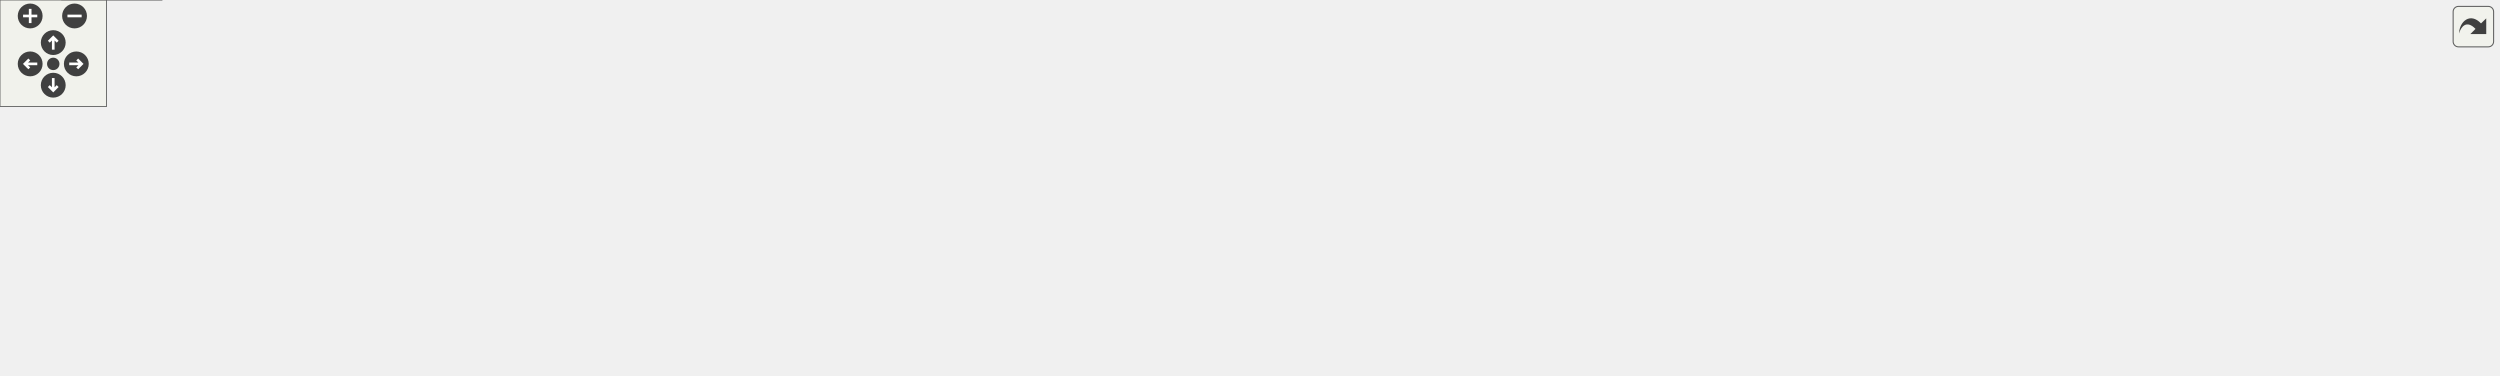
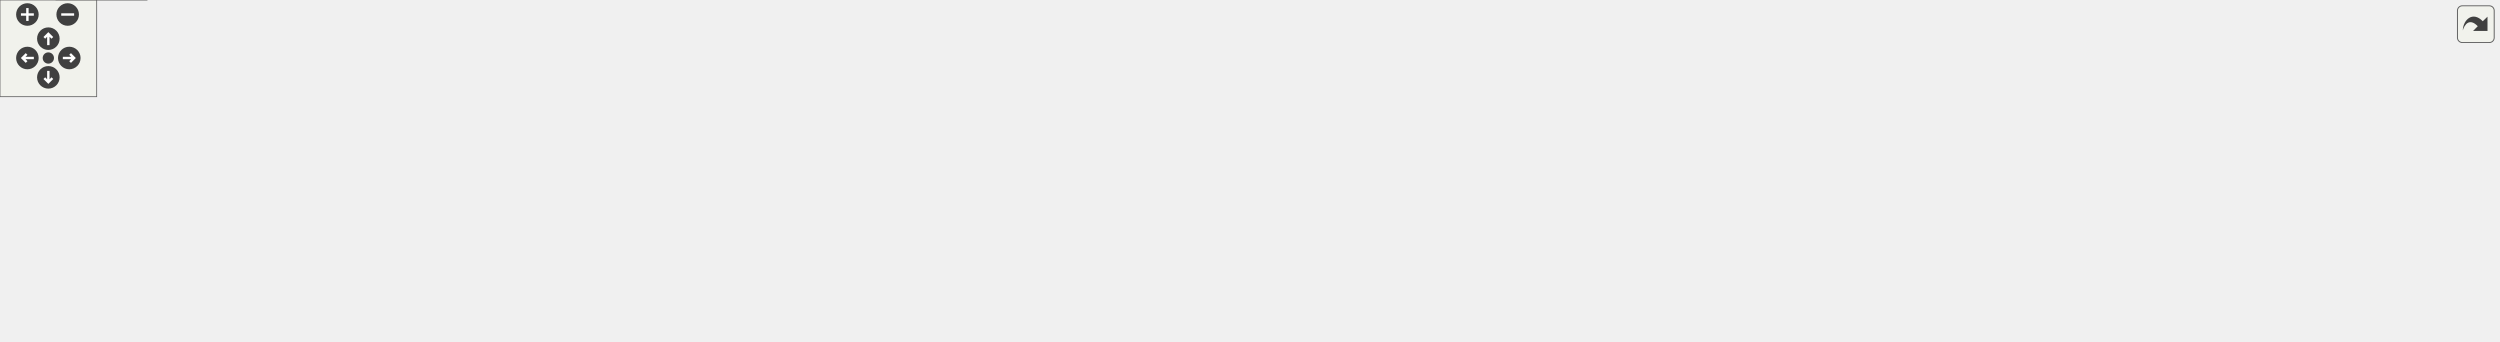
<svg xmlns="http://www.w3.org/2000/svg" xmlns:xlink="http://www.w3.org/1999/xlink" id="main" version="1.1" xml:space="preserve">
  <style type="text/css">
.edge:hover path { stroke: red; }
.edge:hover polygon { stroke: red; fill: red; }
</style>
  <defs>
    <circle id="rim" cx="0" cy="0" r="7" />
    <circle id="rim2" cx="0" cy="0" r="3.5" />
    <g id="zoomPlus">
      <use xlink:href="#rim" fill="#404040">
        <set attributeName="fill" to="#808080" begin="zoomplus.mouseover" end="zoomplus.mouseout" />
      </use>
      <path d="M-4,0h8M0,-4v8" fill="none" stroke="white" stroke-width="1.5" pointer-events="none" />
    </g>
    <g id="zoomMin">
      <use xlink:href="#rim" fill="#404040">
        <set attributeName="fill" to="#808080" begin="zoomminus.mouseover" end="zoomminus.mouseout" />
      </use>
      <path d="M-4,0h8" fill="none" stroke="white" stroke-width="1.5" pointer-events="none" />
    </g>
    <g id="dirArrow">
      <path fill="none" stroke="white" stroke-width="1.5" d="M0,-3.0v7 M-2.5,-0.5L0,-3.0L2.5,-0.5" />
    </g>
    <g id="resetDef">
      <use xlink:href="#rim2" fill="#404040">
        <set attributeName="fill" to="#808080" begin="reset.mouseover" end="reset.mouseout" />
      </use>
    </g>
  </defs>
  <svg id="graph" class="graph">
    <g id="viewport">
      <g id="node1" class="node">
        <g id="a_node1">
          <a xlink:title=" ">
-             <polygon fill="#999999" stroke="#666666" points="915,-151 775,-151 775,-121 915,-121 915,-151" />
-             <text text-anchor="start" x="783" y="-139" font-family="Helvetica,sans-Serif" font-size="10.00">src/test/Seamly2DTest</text>
-             <text text-anchor="middle" x="845" y="-128" font-family="Helvetica,sans-Serif" font-size="10.00">/tst_vtooldependency.cpp</text>
+             <polygon fill="#999999" stroke="#666666" points="977,-151 837,-151 837,-121 977,-121 977,-151" />
+             <text text-anchor="start" x="845" y="-139" font-family="Helvetica,sans-Serif" font-size="10.00">src/test/Seamly2DTest</text>
+             <text text-anchor="middle" x="907" y="-128" font-family="Helvetica,sans-Serif" font-size="10.00">/tst_vtooldependency.cpp</text>
          </a>
        </g>
      </g>
      <g id="node2" class="node">
        <g id="a_node2">
          <a xlink:href="../../d2/d01/tst__vtooldependency_8h.html" target="_top" xlink:title=" ">
            <polygon fill="white" stroke="#666666" points="126,-79.5 0,-79.5 0,-60.5 126,-60.5 126,-79.5" />
            <text text-anchor="middle" x="63" y="-67.5" font-family="Helvetica,sans-Serif" font-size="10.00">tst_vtooldependency.h</text>
          </a>
        </g>
      </g>
      <g id="edge1" class="edge">
-         <path fill="none" stroke="#63b8ff" d="M774.93,-132.89C647.22,-128.43 368.22,-115.77 135,-85 127.71,-84.04 120.04,-82.8 112.54,-81.45" />
-         <polygon fill="#63b8ff" stroke="#63b8ff" points="112.94,-77.97 102.47,-79.57 111.66,-84.85 112.94,-77.97" />
+         <path fill="none" stroke="#63b8ff" d="M836.99,-133.45C701.12,-129.78 392.42,-118.23 135,-85 127.54,-84.04 119.68,-82.77 112.01,-81.4" />
+         <polygon fill="#63b8ff" stroke="#63b8ff" points="112.56,-77.94 102.09,-79.54 111.27,-84.82 112.56,-77.94" />
      </g>
      <g id="node4" class="node">
        <g id="a_node4">
          <a xlink:title=" ">
            <polygon fill="#e0e0e0" stroke="#999999" points="296,-79.5 144,-79.5 144,-60.5 296,-60.5 296,-79.5" />
            <text text-anchor="middle" x="220" y="-67.5" font-family="Helvetica,sans-Serif" font-size="10.00">../ifc/xml/vabstractpattern.h</text>
          </a>
        </g>
      </g>
      <g id="edge3" class="edge">
-         <path fill="none" stroke="#63b8ff" d="M774.63,-130.03C671.55,-122.39 473.57,-106.39 306,-85 297.17,-83.87 287.85,-82.52 278.74,-81.12" />
-         <polygon fill="#63b8ff" stroke="#63b8ff" points="279,-77.61 268.58,-79.51 277.91,-84.53 279,-77.61" />
+         <path fill="none" stroke="#63b8ff" d="M836.95,-130.96C724.65,-124.08 497.47,-108.51 306,-85 296.96,-83.89 287.41,-82.53 278.1,-81.09" />
+         <polygon fill="#63b8ff" stroke="#63b8ff" points="278.54,-77.62 268.12,-79.52 277.45,-84.53 278.54,-77.62" />
      </g>
      <g id="node5" class="node">
        <g id="a_node5">
          <a xlink:title=" ">
            <polygon fill="#e0e0e0" stroke="#999999" points="441.5,-79.5 314.5,-79.5 314.5,-60.5 441.5,-60.5 441.5,-79.5" />
            <text text-anchor="middle" x="378" y="-67.5" font-family="Helvetica,sans-Serif" font-size="10.00">../ifc/xml/vtoolrecord.h</text>
          </a>
        </g>
      </g>
      <g id="edge4" class="edge">
-         <path fill="none" stroke="#63b8ff" d="M774.7,-127.44C695.75,-118.63 563.87,-102.97 451,-85 444.24,-83.92 437.14,-82.69 430.14,-81.41" />
-         <polygon fill="#63b8ff" stroke="#63b8ff" points="430.47,-77.92 420,-79.52 429.19,-84.8 430.47,-77.92" />
+         <path fill="none" stroke="#63b8ff" d="M836.86,-129.07C747.13,-121.08 587.05,-105.47 451,-85 443.89,-83.93 436.42,-82.66 429.09,-81.34" />
+         <polygon fill="#63b8ff" stroke="#63b8ff" points="429.68,-77.89 419.21,-79.5 428.4,-84.77 429.68,-77.89" />
      </g>
      <g id="node6" class="node">
        <g id="a_node6">
          <a xlink:title=" ">
-             <polygon fill="#e0e0e0" stroke="#999999" points="602,-79.5 460,-79.5 460,-60.5 602,-60.5 602,-79.5" />
-             <text text-anchor="middle" x="531" y="-67.5" font-family="Helvetica,sans-Serif" font-size="10.00">../vpatterndb/vcontainer.h</text>
+             <polygon fill="#e0e0e0" stroke="#999999" points="584.5,-79.5 459.5,-79.5 459.5,-60.5 584.5,-60.5 584.5,-79.5" />
+             <text text-anchor="middle" x="522" y="-67.5" font-family="Helvetica,sans-Serif" font-size="10.00">../vgeometry/vpointf.h</text>
          </a>
        </g>
      </g>
      <g id="edge5" class="edge">
-         <path fill="none" stroke="#63b8ff" d="M776.09,-120.95C717.75,-109.06 635.41,-92.28 582.61,-81.52" />
-         <polygon fill="#63b8ff" stroke="#63b8ff" points="583.29,-78.09 572.79,-79.52 581.89,-84.94 583.29,-78.09" />
+         <path fill="none" stroke="#63b8ff" d="M836.96,-124.5C773.45,-114.82 677.31,-99.75 594,-85 587.75,-83.89 581.2,-82.69 574.7,-81.46" />
+         <polygon fill="#63b8ff" stroke="#63b8ff" points="575.08,-77.97 564.6,-79.53 573.76,-84.84 575.08,-77.97" />
      </g>
      <g id="node7" class="node">
        <g id="a_node7">
          <a xlink:title=" ">
-             <polygon fill="#e0e0e0" stroke="#999999" points="747.5,-85 620.5,-85 620.5,-55 747.5,-55 747.5,-85" />
-             <text text-anchor="start" x="628.5" y="-73" font-family="Helvetica,sans-Serif" font-size="10.00">../vpatterndb/variables</text>
-             <text text-anchor="middle" x="684" y="-62" font-family="Helvetica,sans-Serif" font-size="10.00">/vinternalvariable.h</text>
+             <polygon fill="#e0e0e0" stroke="#999999" points="745,-79.5 603,-79.5 603,-60.5 745,-60.5 745,-79.5" />
+             <text text-anchor="middle" x="674" y="-67.5" font-family="Helvetica,sans-Serif" font-size="10.00">../vpatterndb/vcontainer.h</text>
          </a>
        </g>
      </g>
      <g id="edge6" class="edge">
-         <path fill="none" stroke="#63b8ff" d="M809.67,-120.95C785.87,-111.49 754.27,-98.93 728.72,-88.78" />
-         <polygon fill="#63b8ff" stroke="#63b8ff" points="729.84,-85.45 719.25,-85.01 727.25,-91.96 729.84,-85.45" />
+         <path fill="none" stroke="#63b8ff" d="M855.87,-120.95C813.48,-109.31 754.01,-92.98 714.77,-82.2" />
+         <polygon fill="#63b8ff" stroke="#63b8ff" points="715.58,-78.79 705.01,-79.52 713.72,-85.54 715.58,-78.79" />
      </g>
      <g id="node8" class="node">
        <g id="a_node8">
          <a xlink:title=" ">
-             <polygon fill="#e0e0e0" stroke="#999999" points="924.5,-79.5 765.5,-79.5 765.5,-60.5 924.5,-60.5 924.5,-79.5" />
-             <text text-anchor="middle" x="845" y="-67.5" font-family="Helvetica,sans-Serif" font-size="10.00">../vtools/tools/vabstracttool.h</text>
+             <polygon fill="#e0e0e0" stroke="#999999" points="890.5,-85 763.5,-85 763.5,-55 890.5,-55 890.5,-85" />
+             <text text-anchor="start" x="771.5" y="-73" font-family="Helvetica,sans-Serif" font-size="10.00">../vpatterndb/variables</text>
+             <text text-anchor="middle" x="827" y="-62" font-family="Helvetica,sans-Serif" font-size="10.00">/vinternalvariable.h</text>
          </a>
        </g>
      </g>
      <g id="edge7" class="edge">
-         <path fill="none" stroke="#63b8ff" d="M845,-120.8C845,-111.7 845,-99.79 845,-89.9" />
-         <polygon fill="#63b8ff" stroke="#63b8ff" points="848.5,-89.84 845,-79.84 841.5,-89.84 848.5,-89.84" />
+         <path fill="none" stroke="#63b8ff" d="M889.25,-120.8C878.47,-112.18 864.55,-101.04 852.6,-91.48" />
+         <polygon fill="#63b8ff" stroke="#63b8ff" points="854.7,-88.68 844.7,-85.16 850.33,-94.14 854.7,-88.68" />
      </g>
      <g id="node9" class="node">
        <g id="a_node9">
          <a xlink:title=" ">
-             <polygon fill="#e0e0e0" stroke="#999999" points="1079.5,-85 942.5,-85 942.5,-55 1079.5,-55 1079.5,-85" />
-             <text text-anchor="start" x="950.5" y="-73" font-family="Helvetica,sans-Serif" font-size="10.00">../vtools/undocommands</text>
-             <text text-anchor="middle" x="1011" y="-62" font-family="Helvetica,sans-Serif" font-size="10.00">/savetooloptions.h</text>
+             <polygon fill="#e0e0e0" stroke="#999999" points="1067.5,-79.5 908.5,-79.5 908.5,-60.5 1067.5,-60.5 1067.5,-79.5" />
+             <text text-anchor="middle" x="988" y="-67.5" font-family="Helvetica,sans-Serif" font-size="10.00">../vtools/tools/vabstracttool.h</text>
          </a>
        </g>
      </g>
      <g id="edge8" class="edge">
-         <path fill="none" stroke="#63b8ff" d="M881.43,-120.95C906.08,-111.45 938.83,-98.82 965.24,-88.64" />
-         <polygon fill="#63b8ff" stroke="#63b8ff" points="966.58,-91.88 974.66,-85.01 964.07,-85.34 966.58,-91.88" />
+         <path fill="none" stroke="#63b8ff" d="M924.98,-120.8C937.98,-110.53 955.51,-96.67 968.79,-86.18" />
+         <polygon fill="#63b8ff" stroke="#63b8ff" points="971.13,-88.79 976.81,-79.84 966.79,-83.3 971.13,-88.79" />
      </g>
      <g id="node10" class="node">
        <g id="a_node10">
          <a xlink:title=" ">
-             <polygon fill="#e0e0e0" stroke="#999999" points="1170.5,-79.5 1097.5,-79.5 1097.5,-60.5 1170.5,-60.5 1170.5,-79.5" />
-             <text text-anchor="middle" x="1134" y="-67.5" font-family="Helvetica,sans-Serif" font-size="10.00">QCheckBox</text>
+             <polygon fill="#e0e0e0" stroke="#999999" points="1222.5,-85 1085.5,-85 1085.5,-55 1222.5,-55 1222.5,-85" />
+             <text text-anchor="start" x="1093.5" y="-73" font-family="Helvetica,sans-Serif" font-size="10.00">../vtools/undocommands</text>
+             <text text-anchor="middle" x="1154" y="-62" font-family="Helvetica,sans-Serif" font-size="10.00">/savetooloptions.h</text>
          </a>
        </g>
      </g>
      <g id="edge9" class="edge">
-         <path fill="none" stroke="#63b8ff" d="M915.1,-122.55C964.1,-113.38 1030.9,-99.95 1089,-85 1091.99,-84.23 1095.08,-83.38 1098.18,-82.5" />
-         <polygon fill="#63b8ff" stroke="#63b8ff" points="1099.37,-85.79 1107.95,-79.59 1097.37,-79.08 1099.37,-85.79" />
+         <path fill="none" stroke="#63b8ff" d="M961.21,-120.95C999.17,-111.12 1050.05,-97.93 1090.01,-87.58" />
+         <polygon fill="#63b8ff" stroke="#63b8ff" points="1091.12,-90.91 1099.92,-85.01 1089.36,-84.13 1091.12,-90.91" />
      </g>
      <g id="node11" class="node">
        <g id="a_node11">
          <a xlink:title=" ">
-             <polygon fill="#e0e0e0" stroke="#999999" points="1245,-79.5 1189,-79.5 1189,-60.5 1245,-60.5 1245,-79.5" />
-             <text text-anchor="middle" x="1217" y="-67.5" font-family="Helvetica,sans-Serif" font-size="10.00">QDialog</text>
+             <polygon fill="#e0e0e0" stroke="#999999" points="1313.5,-79.5 1240.5,-79.5 1240.5,-60.5 1313.5,-60.5 1313.5,-79.5" />
+             <text text-anchor="middle" x="1277" y="-67.5" font-family="Helvetica,sans-Serif" font-size="10.00">QCheckBox</text>
          </a>
        </g>
      </g>
      <g id="edge10" class="edge">
-         <path fill="none" stroke="#63b8ff" d="M915.17,-128.93C983.56,-121.99 1090.09,-108.43 1180,-85 1182.3,-84.4 1184.65,-83.71 1187,-82.96" />
-         <polygon fill="#63b8ff" stroke="#63b8ff" points="1188.22,-86.24 1196.51,-79.64 1185.91,-79.63 1188.22,-86.24" />
+         <path fill="none" stroke="#63b8ff" d="M977.31,-127.25C1043.53,-119.23 1145.23,-105.05 1232,-85 1235.37,-84.22 1238.86,-83.32 1242.32,-82.35" />
+         <polygon fill="#63b8ff" stroke="#63b8ff" points="1243.35,-85.7 1251.95,-79.52 1241.37,-78.98 1243.35,-85.7" />
      </g>
      <g id="node12" class="node">
        <g id="a_node12">
          <a xlink:title=" ">
-             <polygon fill="#e0e0e0" stroke="#999999" points="1342.5,-79.5 1263.5,-79.5 1263.5,-60.5 1342.5,-60.5 1342.5,-79.5" />
-             <text text-anchor="middle" x="1303" y="-67.5" font-family="Helvetica,sans-Serif" font-size="10.00">QTreeWidget</text>
+             <polygon fill="#e0e0e0" stroke="#999999" points="1388,-79.5 1332,-79.5 1332,-60.5 1388,-60.5 1388,-79.5" />
+             <text text-anchor="middle" x="1360" y="-67.5" font-family="Helvetica,sans-Serif" font-size="10.00">QDialog</text>
          </a>
        </g>
      </g>
      <g id="edge11" class="edge">
-         <path fill="none" stroke="#63b8ff" d="M915.01,-129.8C996.88,-122.95 1136.22,-108.87 1254,-85 1257.94,-84.2 1262.02,-83.25 1266.07,-82.22" />
-         <polygon fill="#63b8ff" stroke="#63b8ff" points="1267.23,-85.53 1275.97,-79.54 1265.41,-78.77 1267.23,-85.53" />
+         <path fill="none" stroke="#63b8ff" d="M977.11,-131.75C1060.56,-126.71 1203.61,-114.3 1323,-85 1325.45,-84.4 1327.96,-83.68 1330.46,-82.89" />
+         <polygon fill="#63b8ff" stroke="#63b8ff" points="1331.63,-86.19 1339.92,-79.6 1329.33,-79.58 1331.63,-86.19" />
      </g>
      <g id="node13" class="node">
        <g id="a_node13">
          <a xlink:title=" ">
-             <polygon fill="#e0e0e0" stroke="#999999" points="1407.5,-79.5 1360.5,-79.5 1360.5,-60.5 1407.5,-60.5 1407.5,-79.5" />
-             <text text-anchor="middle" x="1384" y="-67.5" font-family="Helvetica,sans-Serif" font-size="10.00">QtTest</text>
+             <polygon fill="#e0e0e0" stroke="#999999" points="1485.5,-79.5 1406.5,-79.5 1406.5,-60.5 1485.5,-60.5 1485.5,-79.5" />
+             <text text-anchor="middle" x="1446" y="-67.5" font-family="Helvetica,sans-Serif" font-size="10.00">QTreeWidget</text>
          </a>
        </g>
      </g>
      <g id="edge12" class="edge">
-         <path fill="none" stroke="#63b8ff" d="M915.09,-134.98C1014.06,-133.41 1199.67,-124.77 1352,-85 1353.89,-84.51 1355.82,-83.91 1357.73,-83.26" />
-         <polygon fill="#63b8ff" stroke="#63b8ff" points="1359.06,-86.5 1367.08,-79.58 1356.5,-79.98 1359.06,-86.5" />
+         <path fill="none" stroke="#63b8ff" d="M977.35,-131.73C1073.03,-126.4 1249.21,-113.42 1397,-85 1401.11,-84.21 1405.36,-83.24 1409.58,-82.17" />
+         <polygon fill="#63b8ff" stroke="#63b8ff" points="1410.5,-85.55 1419.25,-79.57 1408.68,-78.79 1410.5,-85.55" />
+       </g>
+       <g id="node14" class="node">
+         <g id="a_node14">
+           <a xlink:title=" ">
+             <polygon fill="#e0e0e0" stroke="#999999" points="1550.5,-79.5 1503.5,-79.5 1503.5,-60.5 1550.5,-60.5 1550.5,-79.5" />
+             <text text-anchor="middle" x="1527" y="-67.5" font-family="Helvetica,sans-Serif" font-size="10.00">QtTest</text>
+           </a>
+         </g>
+       </g>
+       <g id="edge13" class="edge">
+         <path fill="none" stroke="#63b8ff" d="M977.07,-131.91C1111.04,-125.54 1398.74,-109.44 1495,-85 1496.9,-84.52 1498.82,-83.94 1500.74,-83.29" />
+         <polygon fill="#63b8ff" stroke="#63b8ff" points="1502.06,-86.53 1510.09,-79.62 1499.51,-80.01 1502.06,-86.53" />
      </g>
      <g id="node3" class="node">
        <g id="a_node3">
          <a xlink:title=" ">
            <polygon fill="#e0e0e0" stroke="#999999" points="91,-19 35,-19 35,0 91,0 91,-19" />
            <text text-anchor="middle" x="63" y="-7" font-family="Helvetica,sans-Serif" font-size="10.00">QObject</text>
          </a>
        </g>
      </g>
      <g id="edge2" class="edge">
        <path fill="none" stroke="#63b8ff" d="M63,-60.37C63,-52.25 63,-39.81 63,-29.39" />
        <polygon fill="#63b8ff" stroke="#63b8ff" points="66.5,-29.17 63,-19.17 59.5,-29.17 66.5,-29.17" />
      </g>
    </g>
  </svg>
  <g id="navigator" transform="translate(0 0)" fill="#404254">
    <rect fill="#f2f5e9" fill-opacity="0.5" stroke="#606060" stroke-width=".5" x="0" y="0" width="60" height="60" />
    <use id="zoomplus" xlink:href="#zoomPlus" x="17" y="9" />
    <use id="zoomminus" xlink:href="#zoomMin" x="42" y="9" />
    <use id="reset" xlink:href="#resetDef" x="30" y="36" />
    <g id="arrowUp" xlink:href="#dirArrow" transform="translate(30 24)">
      <use xlink:href="#rim" fill="#404040">
        <set attributeName="fill" to="#808080" begin="arrowUp.mouseover" end="arrowUp.mouseout" />
      </use>
      <path fill="none" stroke="white" stroke-width="1.5" d="M0,-3.0v7 M-2.5,-0.5L0,-3.0L2.5,-0.5" />
    </g>
    <g id="arrowRight" xlink:href="#dirArrow" transform="rotate(90) translate(36 -43)">
      <use xlink:href="#rim" fill="#404040">
        <set attributeName="fill" to="#808080" begin="arrowRight.mouseover" end="arrowRight.mouseout" />
      </use>
      <path fill="none" stroke="white" stroke-width="1.5" d="M0,-3.0v7 M-2.5,-0.5L0,-3.0L2.5,-0.5" />
    </g>
    <g id="arrowDown" xlink:href="#dirArrow" transform="rotate(180) translate(-30 -48)">
      <use xlink:href="#rim" fill="#404040">
        <set attributeName="fill" to="#808080" begin="arrowDown.mouseover" end="arrowDown.mouseout" />
      </use>
      <path fill="none" stroke="white" stroke-width="1.5" d="M0,-3.0v7 M-2.5,-0.5L0,-3.0L2.5,-0.5" />
    </g>
    <g id="arrowLeft" xlink:href="#dirArrow" transform="rotate(270) translate(-36 17)">
      <use xlink:href="#rim" fill="#404040">
        <set attributeName="fill" to="#808080" begin="arrowLeft.mouseover" end="arrowLeft.mouseout" />
      </use>
      <path fill="none" stroke="white" stroke-width="1.5" d="M0,-3.0v7 M-2.5,-0.5L0,-3.0L2.5,-0.5" />
    </g>
  </g>
  <svg viewBox="0 0 15 15" width="100%" height="30px" preserveAspectRatio="xMaxYMin meet">
    <g id="arrow_out" transform="scale(0.3 0.3)">
      <a xlink:href="tst__vtooldependency_8cpp__incl_org.svg" target="_base">
        <rect id="button" ry="5" rx="5" y="6" x="6" height="38" width="38" fill="#f2f5e9" fill-opacity="0.5" stroke="#606060" stroke-width="1.0" />
        <path id="arrow" d="M 11.5,31.437 C 11.94,20.098 22.043,11.323 32.159,21.979 L 37.069,17.246 C 37.069,17.246 37.088,32 37.088,32 L 22.16,31.978 C 22.16,31.978 26.998,27.14 26.998,27.14 C 18.529,18.264 13.292,25.23 11.5,31.437 z" style="fill:#404040;" />
      </a>
    </g>
  </svg>
</svg>
